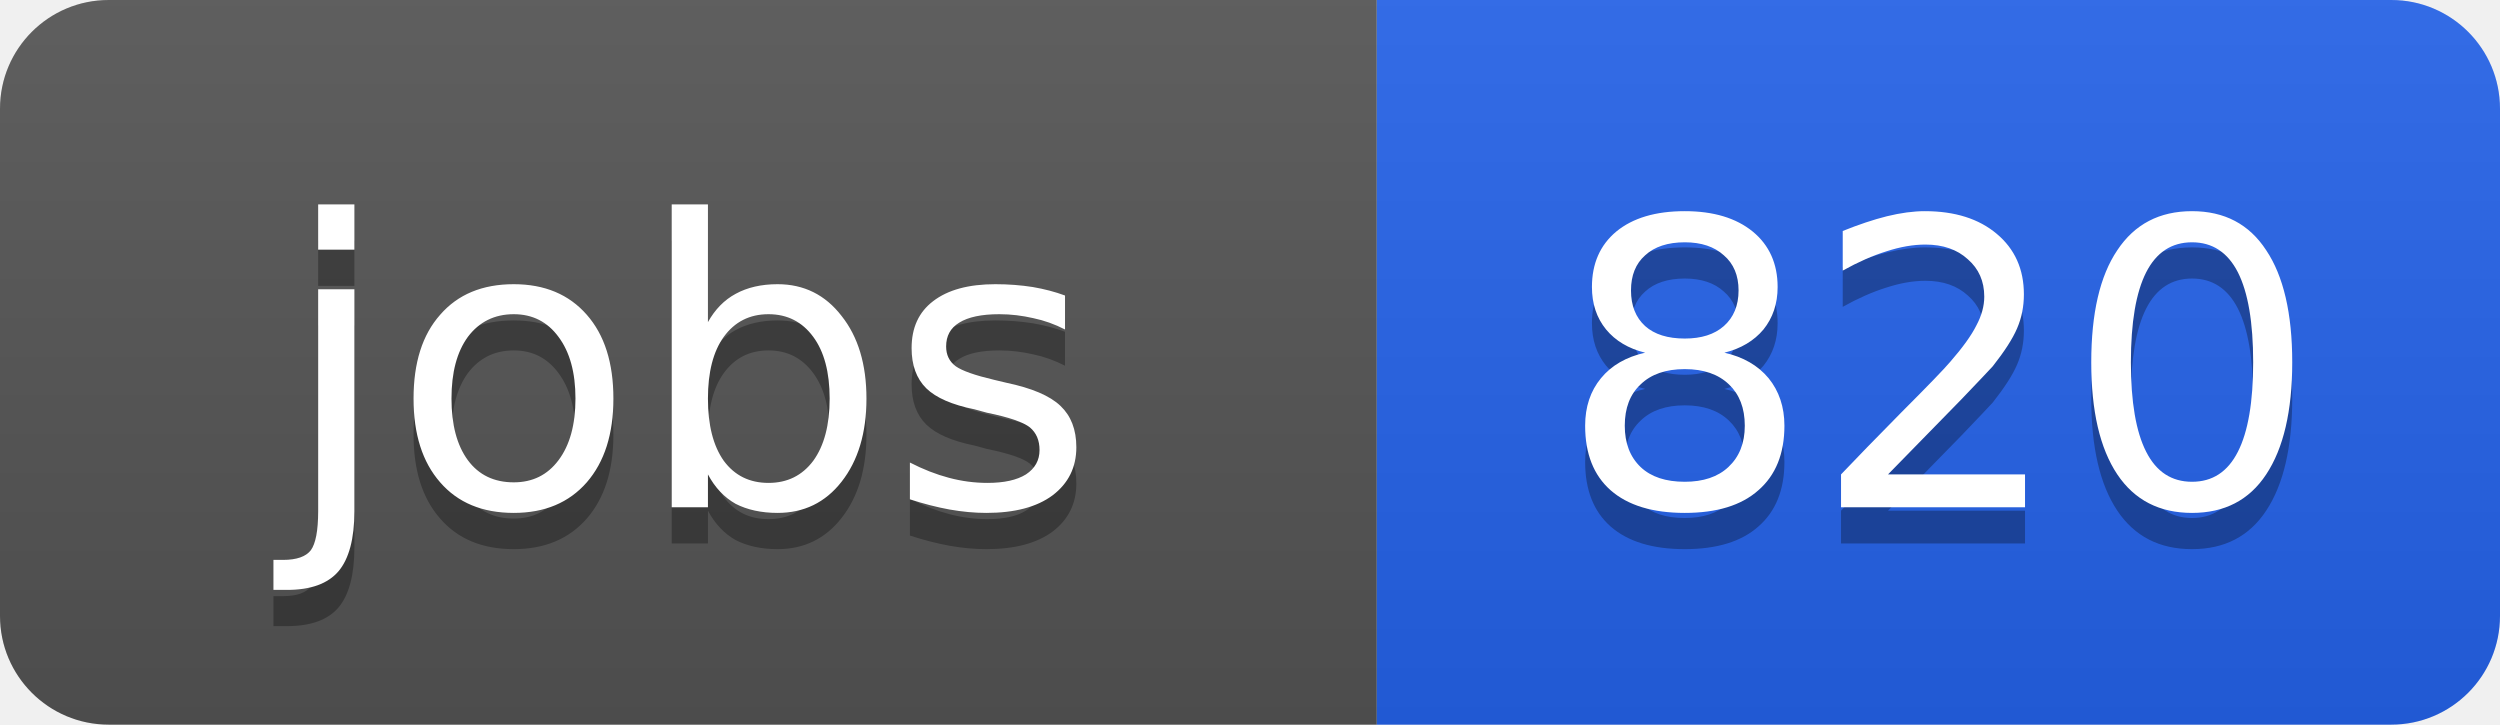
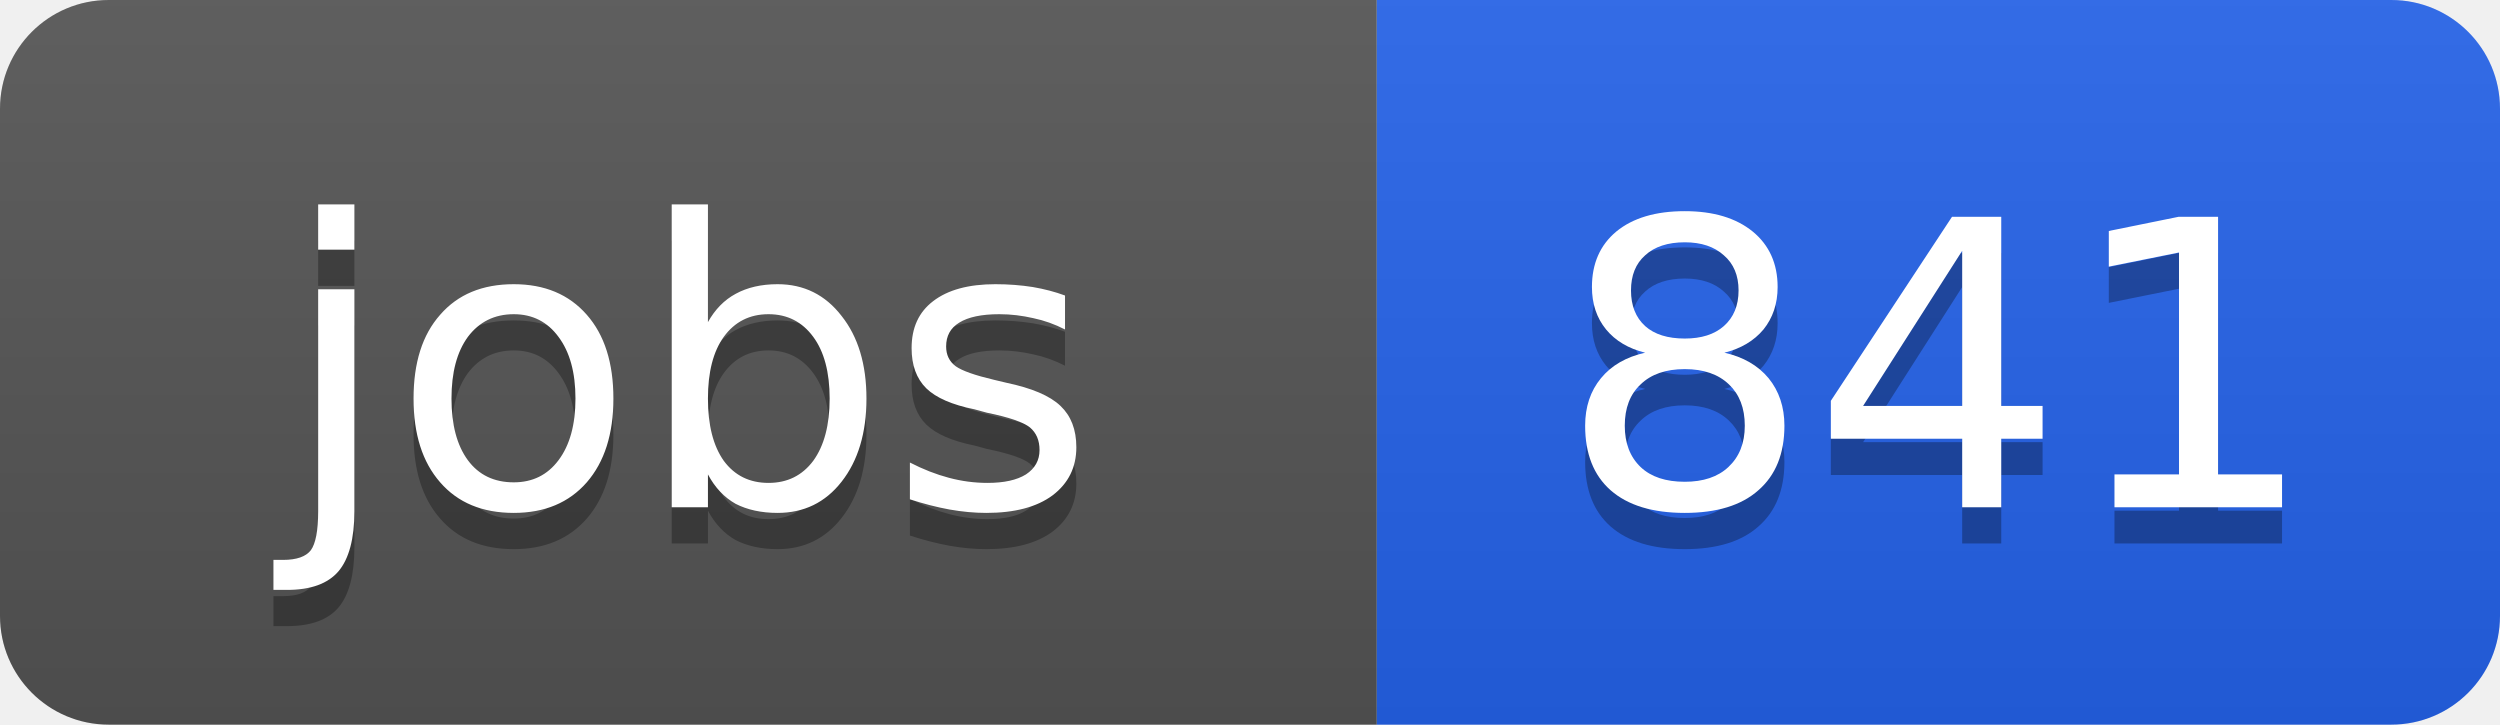
<svg xmlns="http://www.w3.org/2000/svg" width="69" height="20">
  <linearGradient id="b" x2="0" y2="100%">
    <stop offset="0" stop-color="#bbb" stop-opacity=".1" />
    <stop offset="1" stop-opacity=".1" />
  </linearGradient>
  <clipPath id="a">
    <rect width="69" height="20" rx="3" fill="#fff" />
  </clipPath>
  <g clip-path="url(#a)">
    <path fill="#555" d="M0 0h38v20H0z" />
    <path fill="#2563eb" d="M38 0h31v20H38z" />
    <path fill="url(#b)" d="M0 0h69v20H0z" />
  </g>
  <g fill="#fff" text-anchor="middle" font-family="DejaVu Sans,Verdana,Geneva,sans-serif" font-size="11">
    <text x="19" y="15" fill="#010101" fill-opacity=".3">jobs</text>
    <text x="19" y="14">jobs</text>
-     <text x="53.5" y="15" fill="#010101" fill-opacity=".3">820</text>
-     <text x="53.5" y="14">820</text>
+     <text x="53.5" y="15" fill="#010101" fill-opacity=".3">841</text>
+     <text x="53.5" y="14">841</text>
  </g>
</svg>
